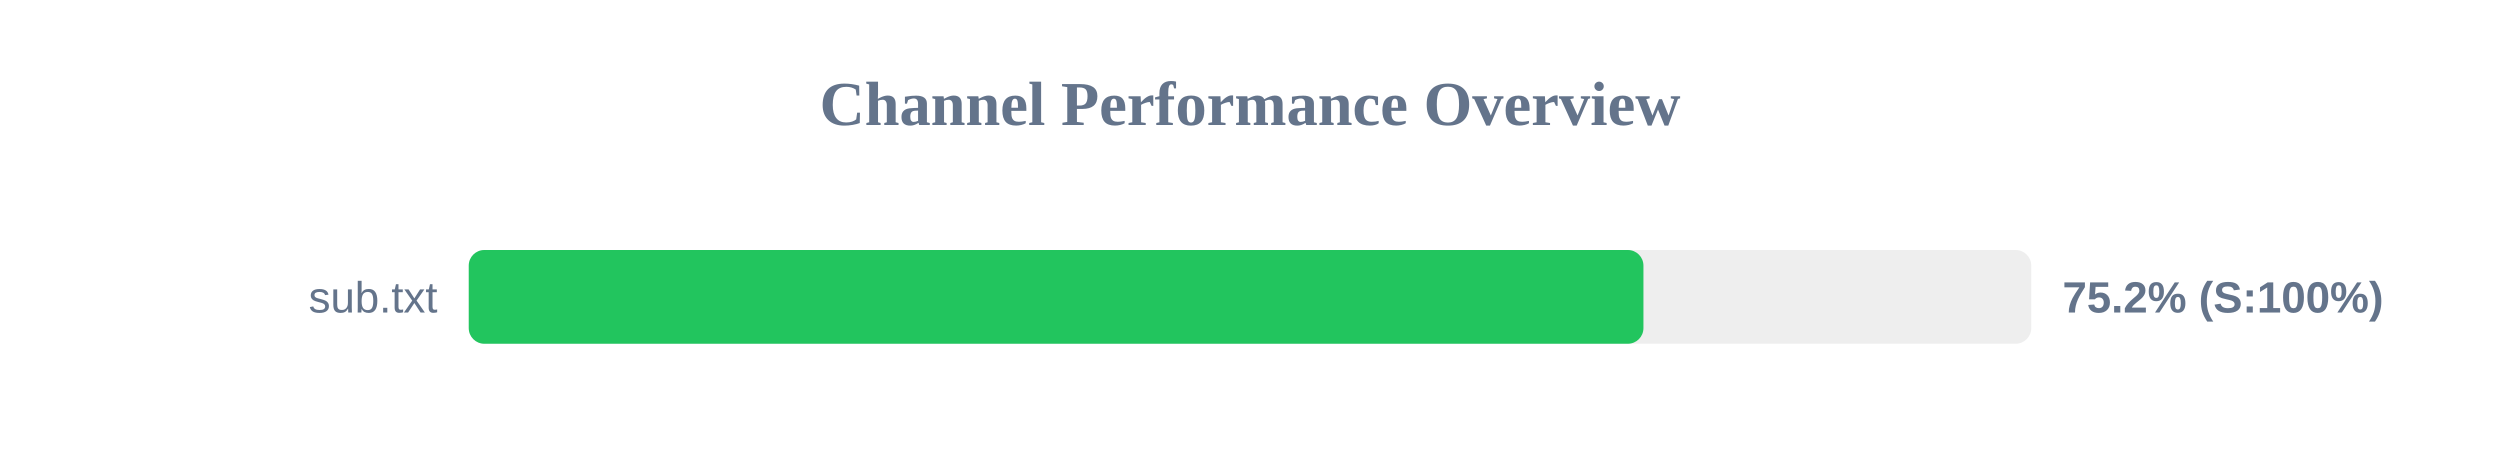
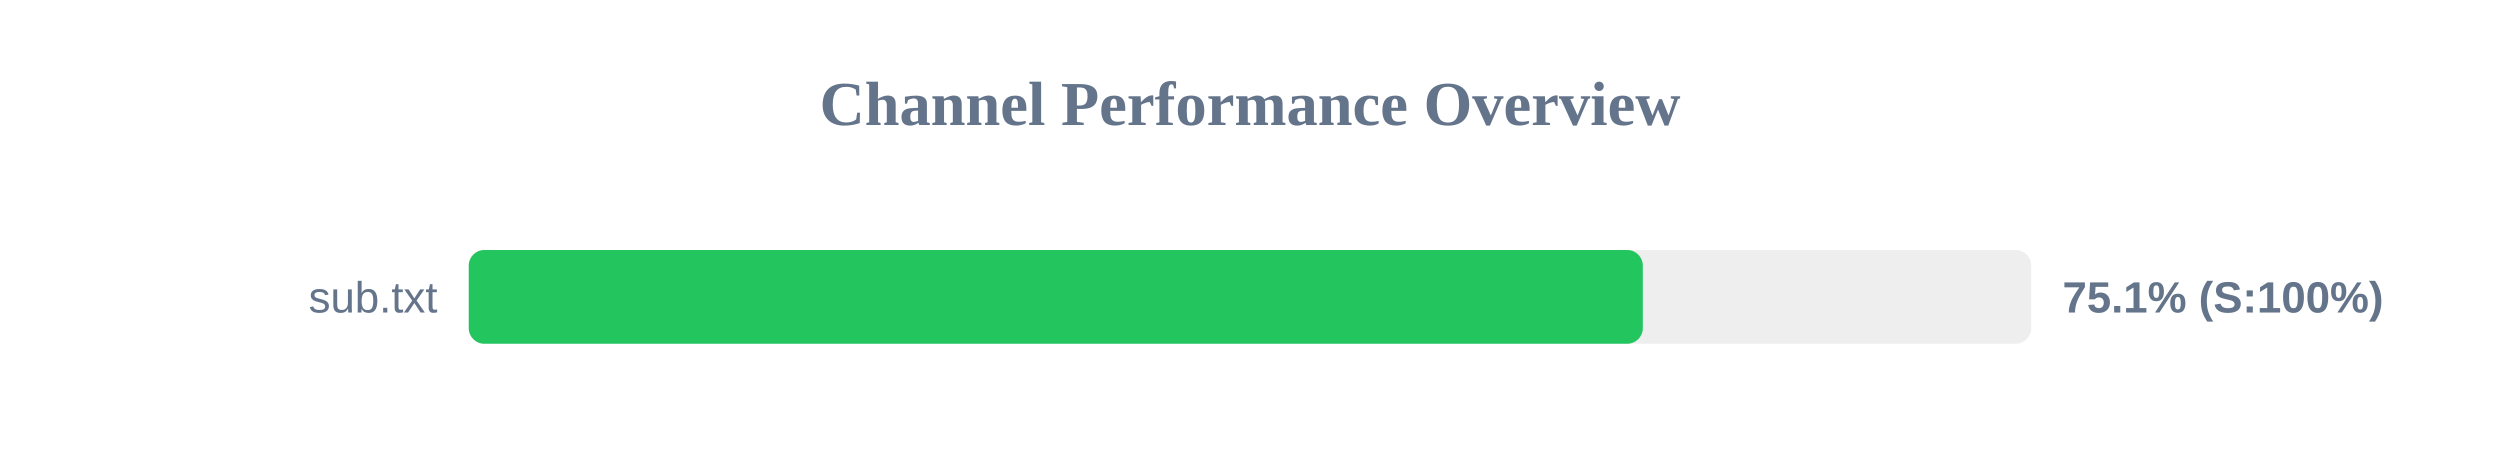
<svg xmlns="http://www.w3.org/2000/svg" width="800" height="150" version="1.1">
  <style>
        .row { font: 14px Arial; fill: #64748b; }
        .score { font: bold 14px Arial; fill: #64748b; }
    </style>
  <text x="400" y="40" text-anchor="middle" font-size="20px" font-weight="bold" fill="#64748b">Channel Performance Overview</text>
  <rect x="150" y="80" width="500" height="30" fill="#eee" rx="5" />
-   <rect x="150" y="80" width="375.9" height="30" fill="#22c55e" rx="5" />
+   <rect x="150" y="80" width="375.7" height="30" fill="#22c55e" rx="5" />
  <text x="140" y="100" text-anchor="end" class="row">sub.txt</text>
-   <text x="660" y="100" text-anchor="start" class="score">75.2% (S:100%)</text>
+   <text x="660" y="100" text-anchor="start" class="score">75.1% (S:100%)</text>
</svg>
